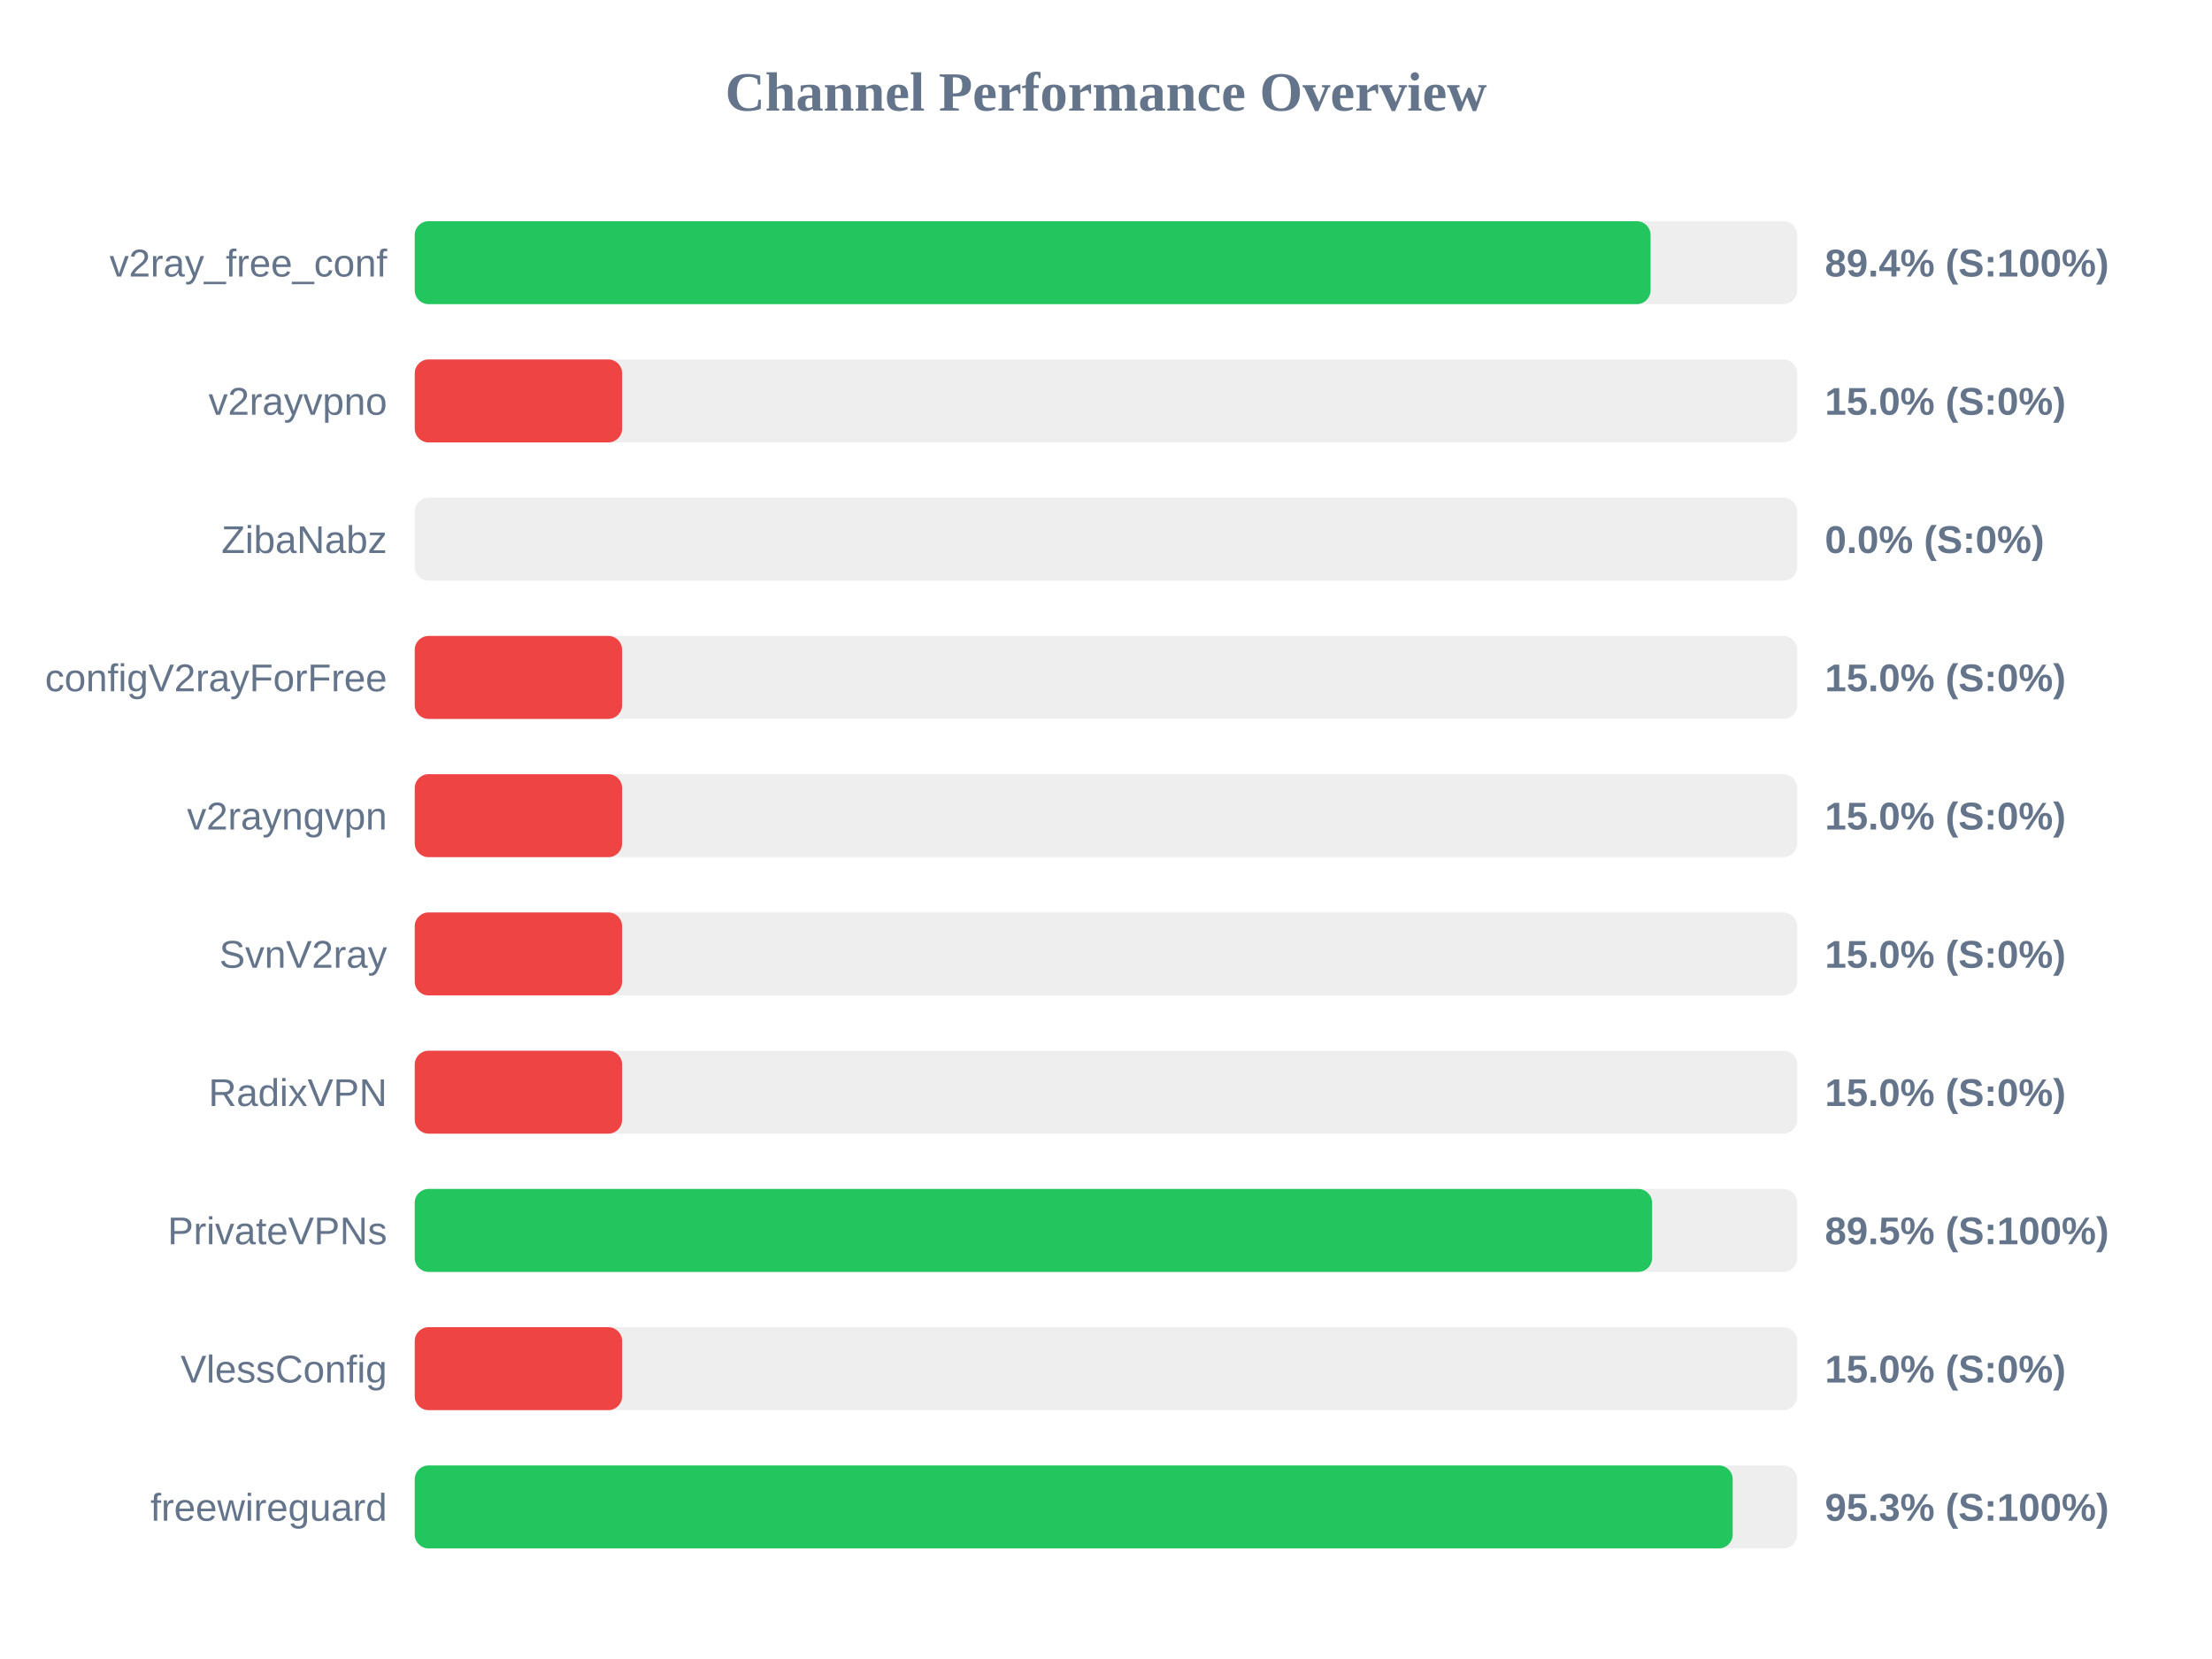
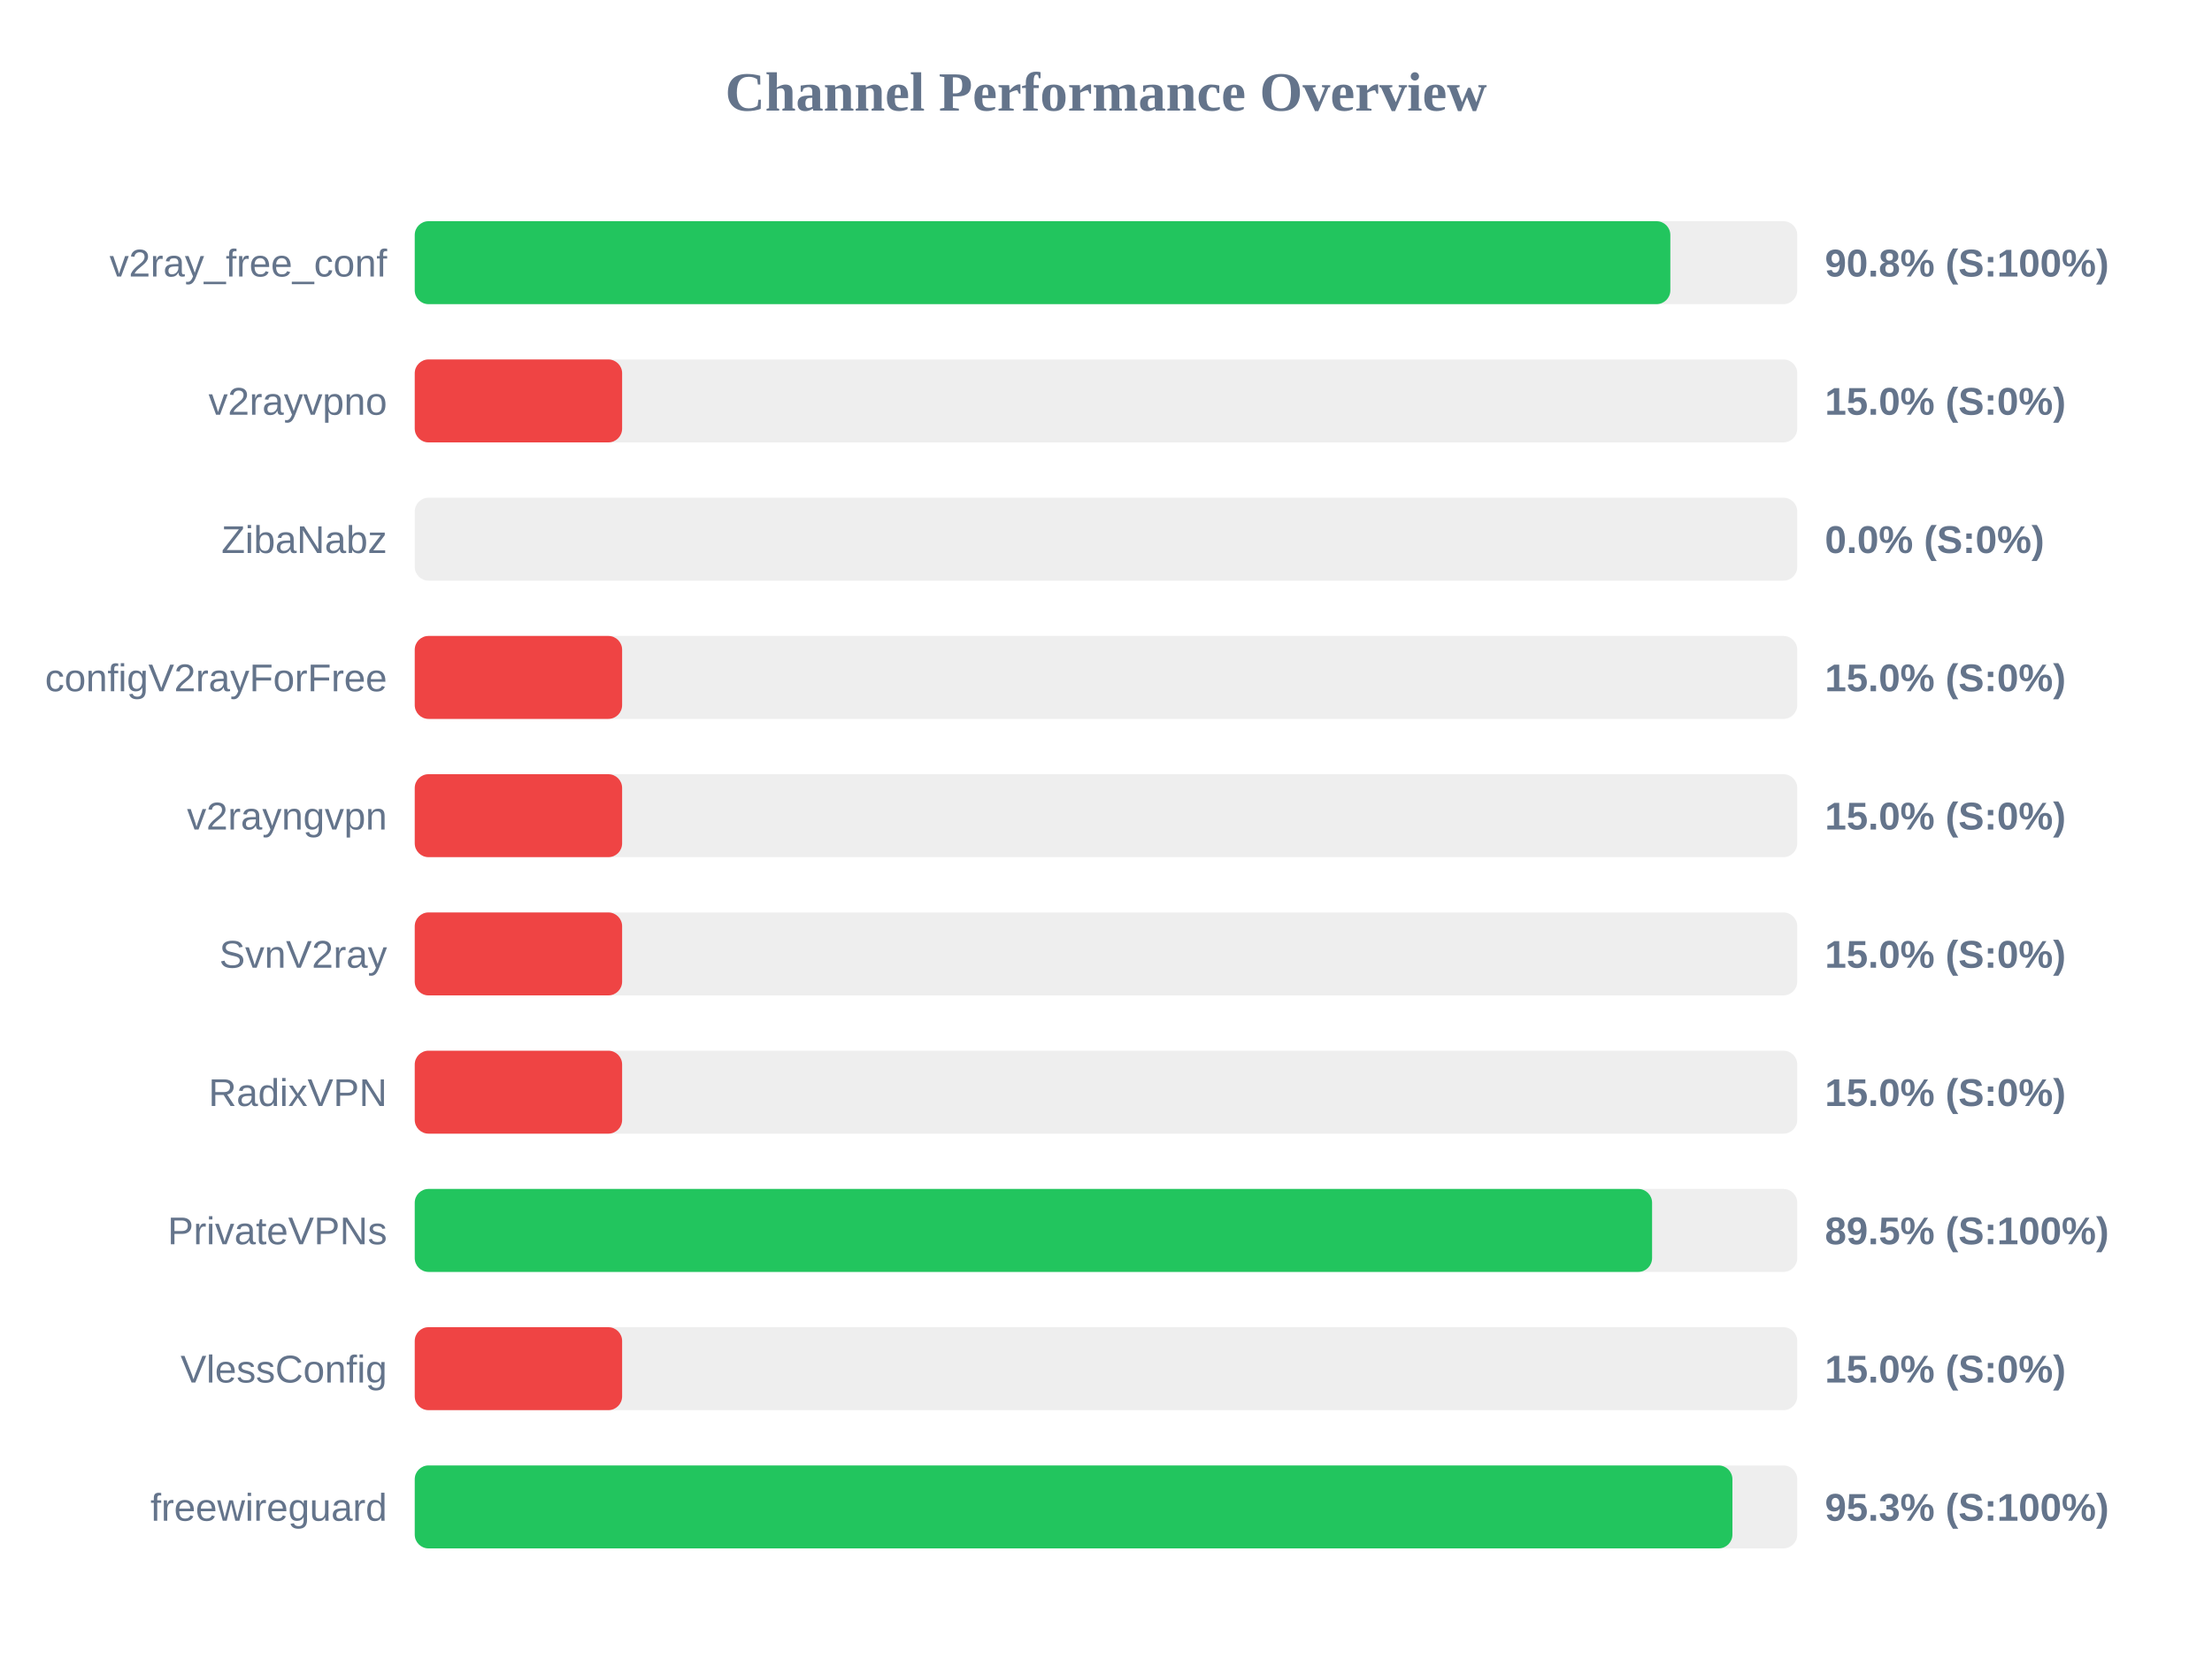
<svg xmlns="http://www.w3.org/2000/svg" width="800" height="600" version="1.1">
  <style>
        .row { font: 14px Arial; fill: #64748b; }
        .score { font: bold 14px Arial; fill: #64748b; }
    </style>
  <text x="400" y="40" text-anchor="middle" font-size="20px" font-weight="bold" fill="#64748b">Channel Performance Overview</text>
  <rect x="150" y="80" width="500" height="30" fill="#eee" rx="5" />
-   <rect x="150" y="80" width="446.95" height="30" fill="#22c55e" rx="5" />
+   <rect x="150" y="80" width="454.1" height="30" fill="#22c55e" rx="5" />
  <text x="140" y="100" text-anchor="end" class="row">v2ray_free_conf</text>
-   <text x="660" y="100" text-anchor="start" class="score">89.4% (S:100%)</text>
+   <text x="660" y="100" text-anchor="start" class="score">90.8% (S:100%)</text>
  <rect x="150" y="130" width="500" height="30" fill="#eee" rx="5" />
  <rect x="150" y="130" width="75.0" height="30" fill="#ef4444" rx="5" />
  <text x="140" y="150" text-anchor="end" class="row">v2rayvpno</text>
  <text x="660" y="150" text-anchor="start" class="score">15.0% (S:0%)</text>
  <rect x="150" y="180" width="500" height="30" fill="#eee" rx="5" />
  <rect x="150" y="180" width="0.0" height="30" fill="#ef4444" rx="5" />
  <text x="140" y="200" text-anchor="end" class="row">ZibaNabz</text>
  <text x="660" y="200" text-anchor="start" class="score">0.0% (S:0%)</text>
  <rect x="150" y="230" width="500" height="30" fill="#eee" rx="5" />
  <rect x="150" y="230" width="75.0" height="30" fill="#ef4444" rx="5" />
  <text x="140" y="250" text-anchor="end" class="row">configV2rayForFree</text>
  <text x="660" y="250" text-anchor="start" class="score">15.0% (S:0%)</text>
  <rect x="150" y="280" width="500" height="30" fill="#eee" rx="5" />
  <rect x="150" y="280" width="75.0" height="30" fill="#ef4444" rx="5" />
  <text x="140" y="300" text-anchor="end" class="row">v2rayngvpn</text>
  <text x="660" y="300" text-anchor="start" class="score">15.0% (S:0%)</text>
  <rect x="150" y="330" width="500" height="30" fill="#eee" rx="5" />
  <rect x="150" y="330" width="75.0" height="30" fill="#ef4444" rx="5" />
  <text x="140" y="350" text-anchor="end" class="row">SvnV2ray</text>
  <text x="660" y="350" text-anchor="start" class="score">15.0% (S:0%)</text>
  <rect x="150" y="380" width="500" height="30" fill="#eee" rx="5" />
  <rect x="150" y="380" width="75.0" height="30" fill="#ef4444" rx="5" />
  <text x="140" y="400" text-anchor="end" class="row">RadixVPN</text>
  <text x="660" y="400" text-anchor="start" class="score">15.0% (S:0%)</text>
  <rect x="150" y="430" width="500" height="30" fill="#eee" rx="5" />
  <rect x="150" y="430" width="447.5" height="30" fill="#22c55e" rx="5" />
  <text x="140" y="450" text-anchor="end" class="row">PrivateVPNs</text>
  <text x="660" y="450" text-anchor="start" class="score">89.5% (S:100%)</text>
  <rect x="150" y="480" width="500" height="30" fill="#eee" rx="5" />
  <rect x="150" y="480" width="75.0" height="30" fill="#ef4444" rx="5" />
  <text x="140" y="500" text-anchor="end" class="row">VlessConfig</text>
  <text x="660" y="500" text-anchor="start" class="score">15.0% (S:0%)</text>
  <rect x="150" y="530" width="500" height="30" fill="#eee" rx="5" />
-   <rect x="150" y="530" width="476.65" height="30" fill="#22c55e" rx="5" />
+   <rect x="150" y="530" width="476.55" height="30" fill="#22c55e" rx="5" />
  <text x="140" y="550" text-anchor="end" class="row">freewireguard</text>
  <text x="660" y="550" text-anchor="start" class="score">95.3% (S:100%)</text>
</svg>
